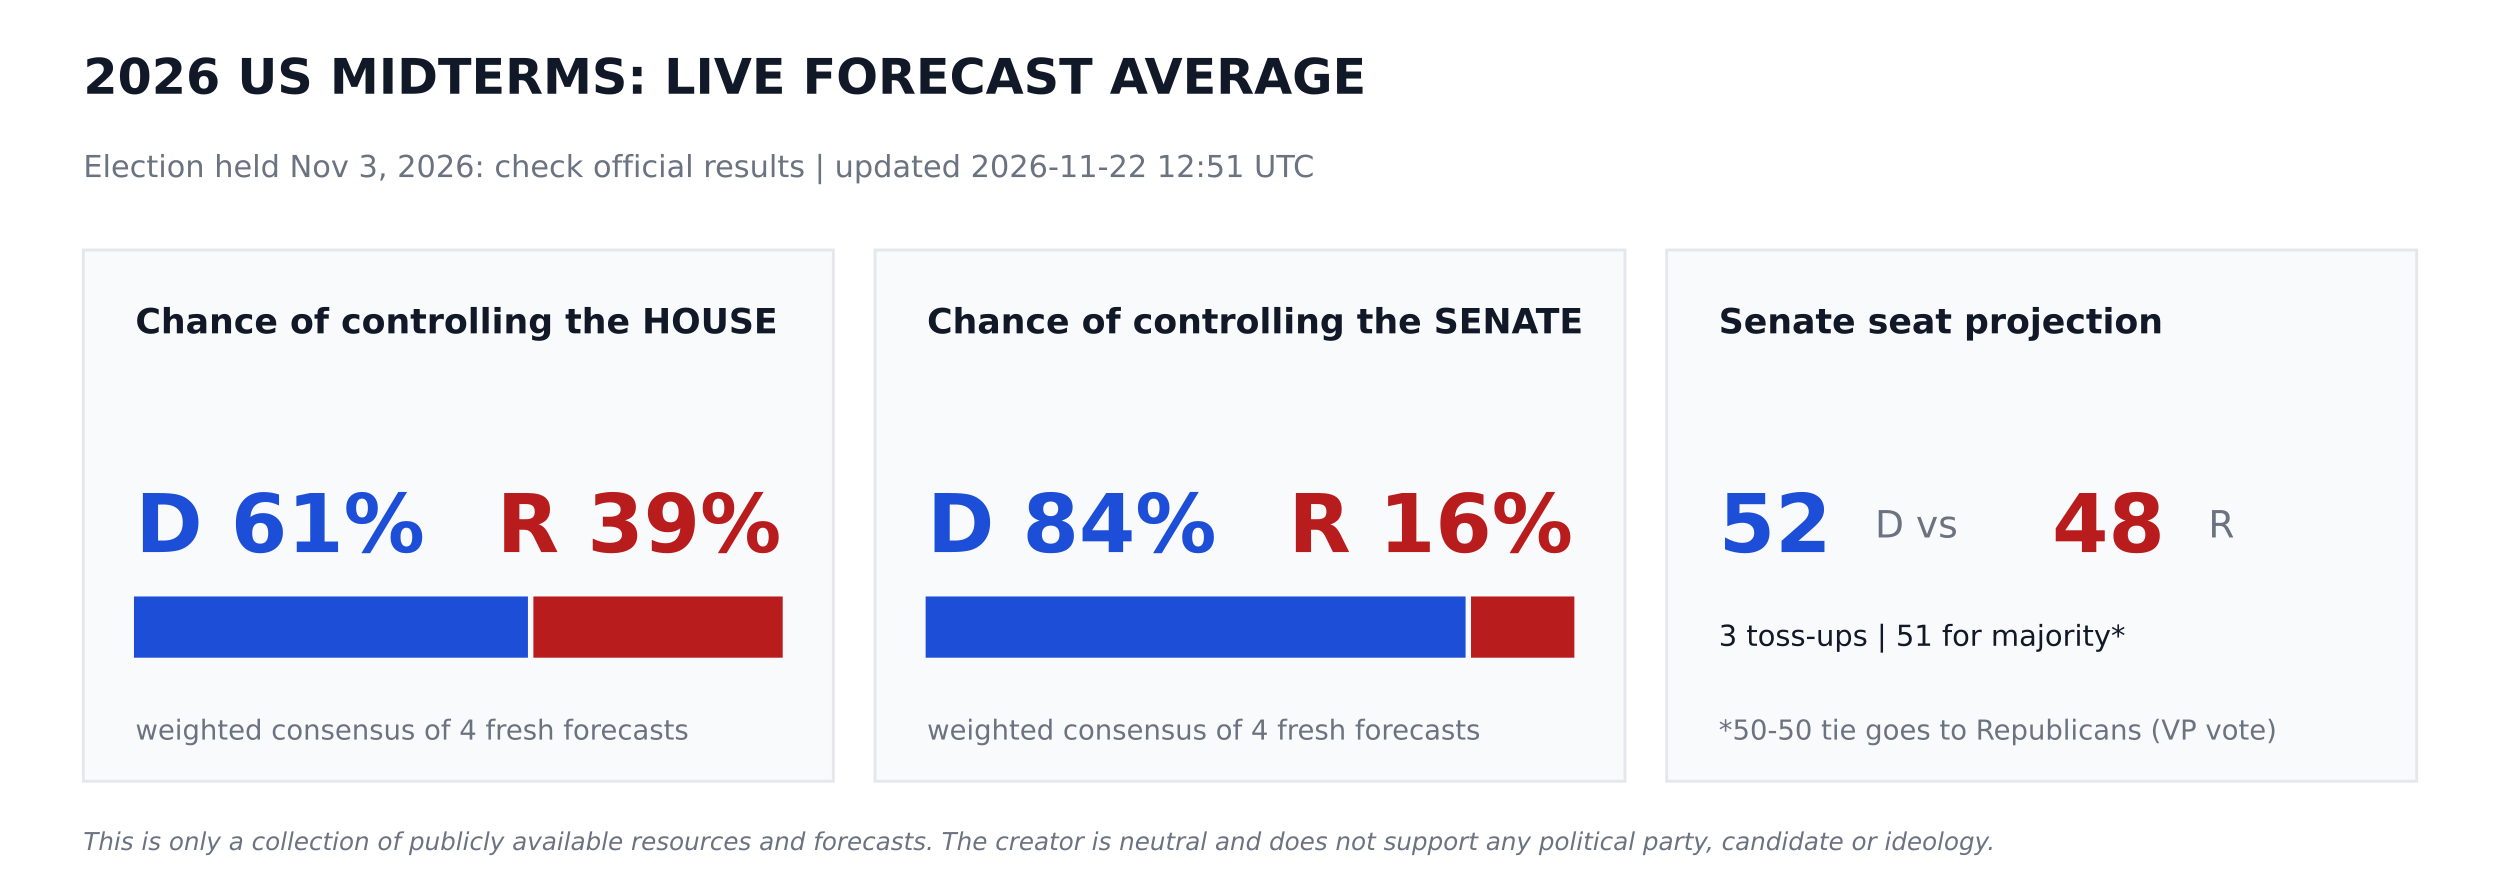
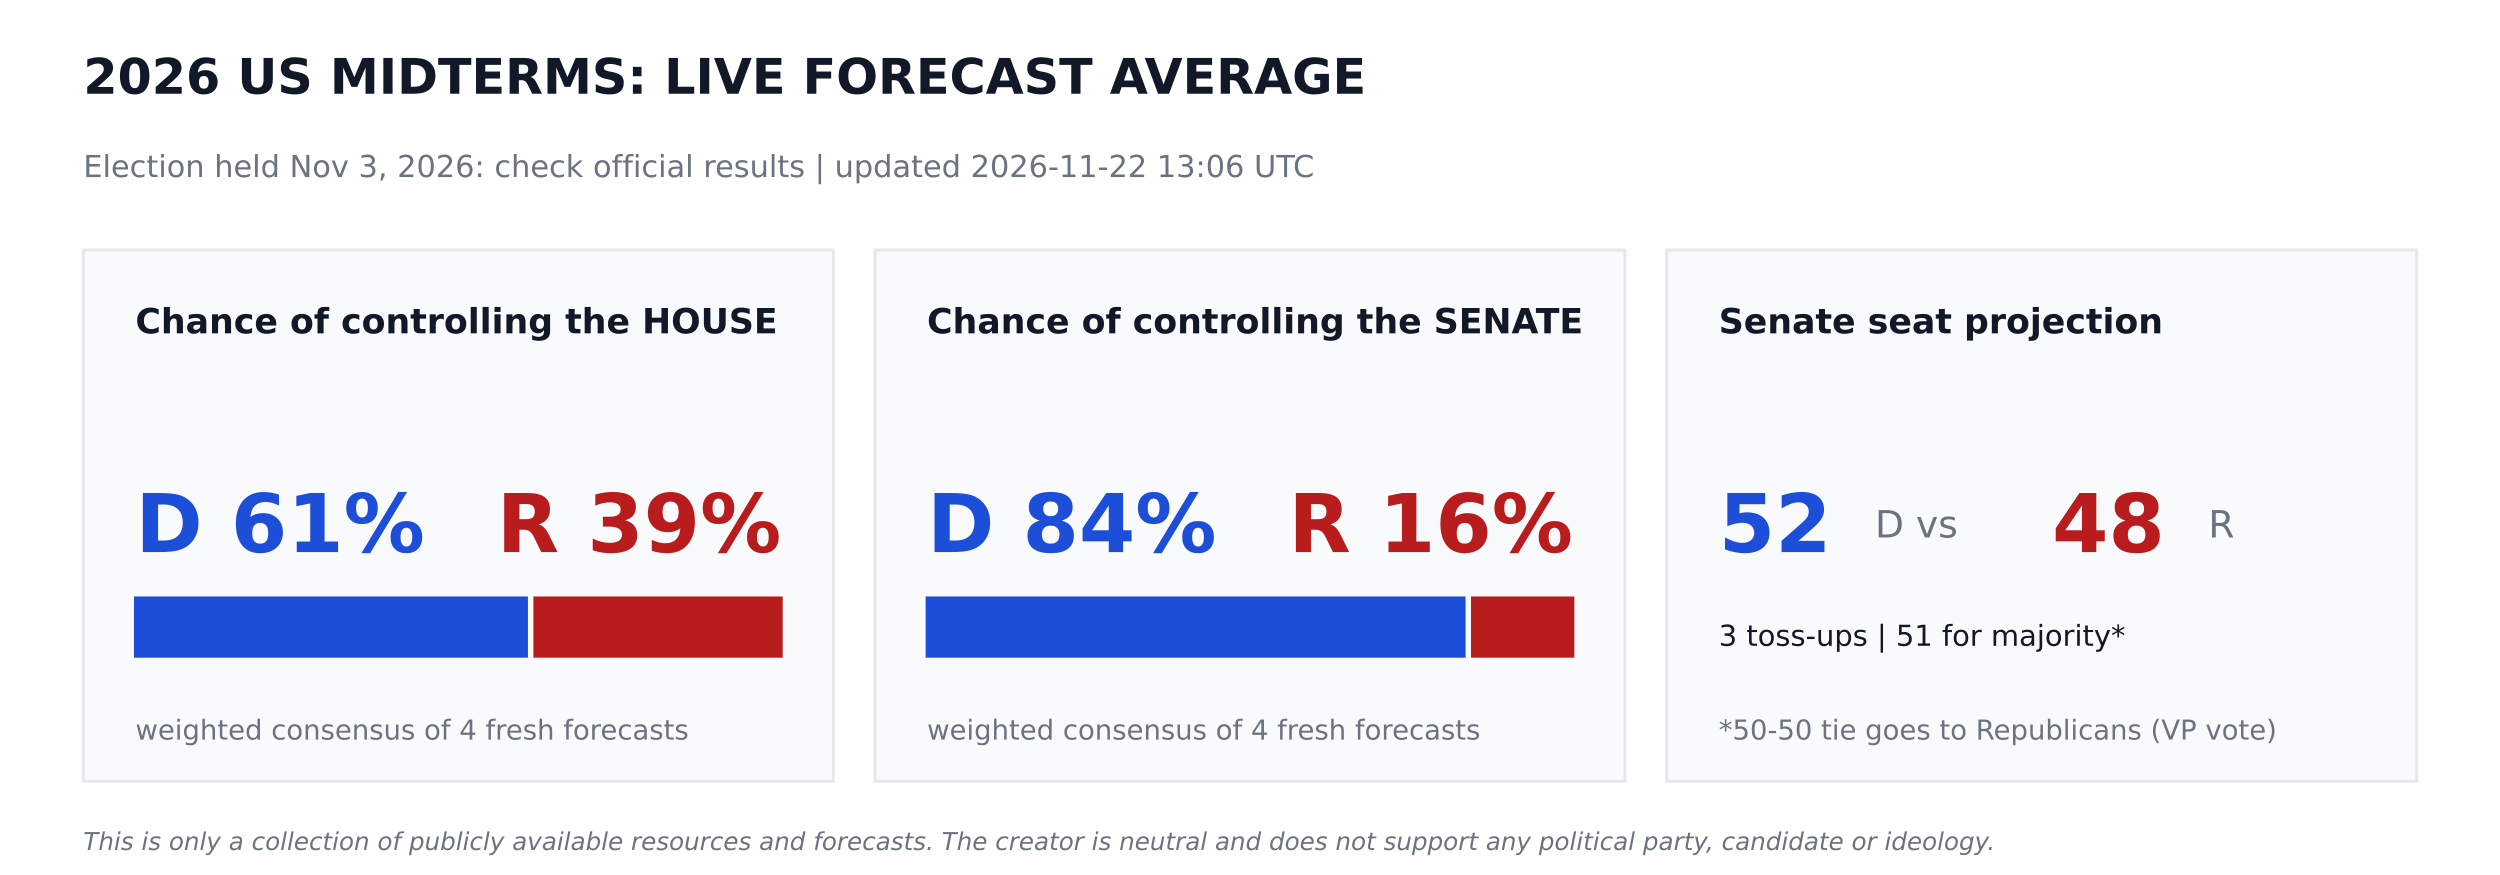
<svg xmlns="http://www.w3.org/2000/svg" width="864pt" height="302.4pt" viewBox="0 0 864 302.4" version="1.1">
  <defs>
    <style type="text/css">*{stroke-linejoin: round; stroke-linecap: butt}</style>
  </defs>
  <g id="figure_1">
    <g id="patch_1">
      <path d="M 0 302.4  L 864 302.4  L 864 0  L 0 0  z " style="fill: #ffffff" />
    </g>
    <g id="axes_1">
      <g id="patch_2">
-         <path d="M 28.8 270  L 288 270  L 288 86.4  L 28.8 86.4  z " clip-path="url(#p298e28d94d)" style="fill: #f9fafb; stroke: #e5e7eb; stroke-linejoin: miter" />
+         <path d="M 28.8 270  L 288 270  L 288 86.4  L 28.8 86.4  z " clip-path="url(#p5ace3f1497)" style="fill: #f9fafb; stroke: #e5e7eb; stroke-linejoin: miter" />
      </g>
      <g id="patch_3">
-         <path d="M 46.8 226.8  L 181.958 226.8  L 181.958 206.64  L 46.8 206.64  z " clip-path="url(#p298e28d94d)" style="fill: #1d4ed8; stroke: #1d4ed8; stroke-linejoin: miter" />
+         <path d="M 46.8 226.8  L 181.958 226.8  L 181.958 206.64  L 46.8 206.64  z " clip-path="url(#p5ace3f1497)" style="fill: #1d4ed8; stroke: #1d4ed8; stroke-linejoin: miter" />
      </g>
      <g id="patch_4">
-         <path d="M 184.838 226.8  L 270 226.8  L 270 206.64  L 184.838 206.64  z " clip-path="url(#p298e28d94d)" style="fill: #b91c1c; stroke: #b91c1c; stroke-linejoin: miter" />
+         <path d="M 184.838 226.8  L 270 226.8  L 270 206.64  L 184.838 206.64  z " clip-path="url(#p5ace3f1497)" style="fill: #b91c1c; stroke: #b91c1c; stroke-linejoin: miter" />
      </g>
      <g id="patch_5">
-         <path d="M 302.4 270  L 561.6 270  L 561.6 86.4  L 302.4 86.4  z " clip-path="url(#p298e28d94d)" style="fill: #f9fafb; stroke: #e5e7eb; stroke-linejoin: miter" />
+         <path d="M 302.4 270  L 561.6 270  L 561.6 86.4  L 302.4 86.4  z " clip-path="url(#p5ace3f1497)" style="fill: #f9fafb; stroke: #e5e7eb; stroke-linejoin: miter" />
      </g>
      <g id="patch_6">
-         <path d="M 320.4 226.8  L 506.002 226.8  L 506.002 206.64  L 320.4 206.64  z " clip-path="url(#p298e28d94d)" style="fill: #1d4ed8; stroke: #1d4ed8; stroke-linejoin: miter" />
+         <path d="M 320.4 226.8  L 506.002 226.8  L 506.002 206.64  L 320.4 206.64  z " clip-path="url(#p5ace3f1497)" style="fill: #1d4ed8; stroke: #1d4ed8; stroke-linejoin: miter" />
      </g>
      <g id="patch_7">
-         <path d="M 508.882 226.8  L 543.6 226.8  L 543.6 206.64  L 508.882 206.64  z " clip-path="url(#p298e28d94d)" style="fill: #b91c1c; stroke: #b91c1c; stroke-linejoin: miter" />
+         <path d="M 508.882 226.8  L 543.6 226.8  L 543.6 206.64  L 508.882 206.64  z " clip-path="url(#p5ace3f1497)" style="fill: #b91c1c; stroke: #b91c1c; stroke-linejoin: miter" />
      </g>
      <g id="patch_8">
-         <path d="M 576 270  L 835.2 270  L 835.2 86.4  L 576 86.4  z " clip-path="url(#p298e28d94d)" style="fill: #f9fafb; stroke: #e5e7eb; stroke-linejoin: miter" />
+         <path d="M 576 270  L 835.2 270  L 835.2 86.4  L 576 86.4  z " clip-path="url(#p5ace3f1497)" style="fill: #f9fafb; stroke: #e5e7eb; stroke-linejoin: miter" />
      </g>
      <g id="text_1">
        <text style="font-weight: 700; font-size: 17px; font-family: 'DejaVu Sans'; text-anchor: start; fill: #111827" x="28.8" y="32.4" transform="rotate(-0 28.8 32.4)">2026 US MIDTERMS: LIVE FORECAST AVERAGE</text>
      </g>
      <g id="text_2">
-         <text style="font-size: 10.5px; font-family: 'DejaVu Sans'; text-anchor: start; fill: #6b7280" x="28.8" y="61.2" transform="rotate(-0 28.8 61.2)">Election held Nov 3, 2026: check official results   |   updated 2026-11-22 12:51 UTC</text>
+         <text style="font-size: 10.5px; font-family: 'DejaVu Sans'; text-anchor: start; fill: #6b7280" x="28.8" y="61.2" transform="rotate(-0 28.8 61.2)">Election held Nov 3, 2026: check official results   |   updated 2026-11-22 13:06 UTC</text>
      </g>
      <g id="text_3">
        <text style="font-weight: 700; font-size: 12px; font-family: 'DejaVu Sans'; text-anchor: start; fill: #111827" x="46.8" y="115.2" transform="rotate(-0 46.8 115.2)">Chance of controlling the HOUSE</text>
      </g>
      <g id="text_4">
        <text style="font-weight: 700; font-size: 28px; font-family: 'DejaVu Sans'; text-anchor: start; fill: #1d4ed8" x="46.8" y="190.8" transform="rotate(-0 46.8 190.8)">D 61%</text>
      </g>
      <g id="text_5">
        <text style="font-weight: 700; font-size: 28px; font-family: 'DejaVu Sans'; text-anchor: end; fill: #b91c1c" x="270" y="190.8" transform="rotate(-0 270 190.8)">R 39%</text>
      </g>
      <g id="text_6">
        <text style="font-size: 9.5px; font-family: 'DejaVu Sans'; text-anchor: start; fill: #6b7280" x="46.8" y="255.6" transform="rotate(-0 46.8 255.6)">weighted consensus of 4 fresh forecasts</text>
      </g>
      <g id="text_7">
        <text style="font-weight: 700; font-size: 12px; font-family: 'DejaVu Sans'; text-anchor: start; fill: #111827" x="320.4" y="115.2" transform="rotate(-0 320.4 115.2)">Chance of controlling the SENATE</text>
      </g>
      <g id="text_8">
        <text style="font-weight: 700; font-size: 28px; font-family: 'DejaVu Sans'; text-anchor: start; fill: #1d4ed8" x="320.4" y="190.8" transform="rotate(-0 320.4 190.8)">D 84%</text>
      </g>
      <g id="text_9">
        <text style="font-weight: 700; font-size: 28px; font-family: 'DejaVu Sans'; text-anchor: end; fill: #b91c1c" x="543.6" y="190.8" transform="rotate(-0 543.6 190.8)">R 16%</text>
      </g>
      <g id="text_10">
        <text style="font-size: 9.5px; font-family: 'DejaVu Sans'; text-anchor: start; fill: #6b7280" x="320.4" y="255.6" transform="rotate(-0 320.4 255.6)">weighted consensus of 4 fresh forecasts</text>
      </g>
      <g id="text_11">
        <text style="font-weight: 700; font-size: 12px; font-family: 'DejaVu Sans'; text-anchor: start; fill: #111827" x="594" y="115.2" transform="rotate(-0 594 115.2)">Senate seat projection</text>
      </g>
      <g id="text_12">
        <text style="font-weight: 700; font-size: 28px; font-family: 'DejaVu Sans'; text-anchor: start; fill: #1d4ed8" x="594" y="190.8" transform="rotate(-0 594 190.8)">52</text>
      </g>
      <g id="text_13">
        <text style="font-size: 13px; font-family: 'DejaVu Sans'; text-anchor: start; fill: #6b7280" x="648" y="185.76" transform="rotate(-0 648 185.76)">D  vs</text>
      </g>
      <g id="text_14">
        <text style="font-weight: 700; font-size: 28px; font-family: 'DejaVu Sans'; text-anchor: start; fill: #b91c1c" x="709.2" y="190.8" transform="rotate(-0 709.2 190.8)">48</text>
      </g>
      <g id="text_15">
        <text style="font-size: 13px; font-family: 'DejaVu Sans'; text-anchor: start; fill: #6b7280" x="763.2" y="185.76" transform="rotate(-0 763.2 185.76)">R</text>
      </g>
      <g id="text_16">
        <text style="font-size: 10px; font-family: 'DejaVu Sans'; text-anchor: start; fill: #111827" x="594" y="223.2" transform="rotate(-0 594 223.2)">3 toss-ups  |  51 for majority*</text>
      </g>
      <g id="text_17">
        <text style="font-size: 9.5px; font-family: 'DejaVu Sans'; text-anchor: start; fill: #6b7280" x="594" y="255.6" transform="rotate(-0 594 255.6)">*50-50 tie goes to Republicans (VP vote)</text>
      </g>
      <g id="text_18">
        <text style="font-style: italic; font-size: 8.5px; font-family: 'DejaVu Sans'; text-anchor: start; fill: #6b7280" x="28.8" y="293.76" transform="rotate(-0 28.8 293.76)">This is only a collection of publicly available resources and forecasts. The creator is neutral and does not support any political party, candidate or ideology.</text>
      </g>
    </g>
  </g>
  <defs>
-     <clipPath id="p298e28d94d">
+     <clipPath id="p5ace3f1497">
      <rect x="0" y="0" width="864" height="302.4" />
    </clipPath>
  </defs>
</svg>
